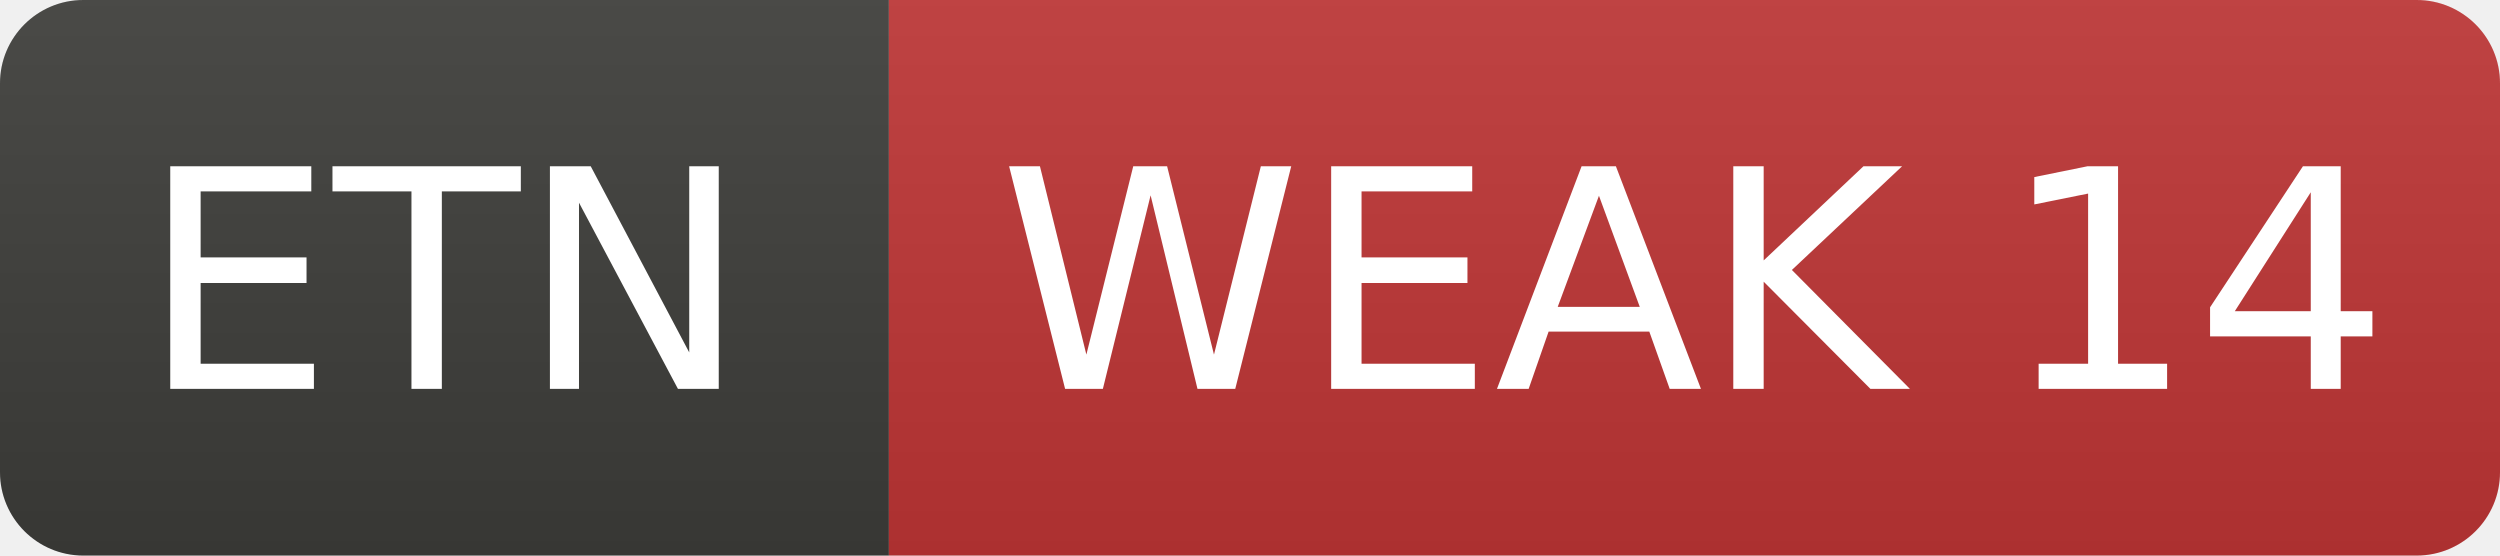
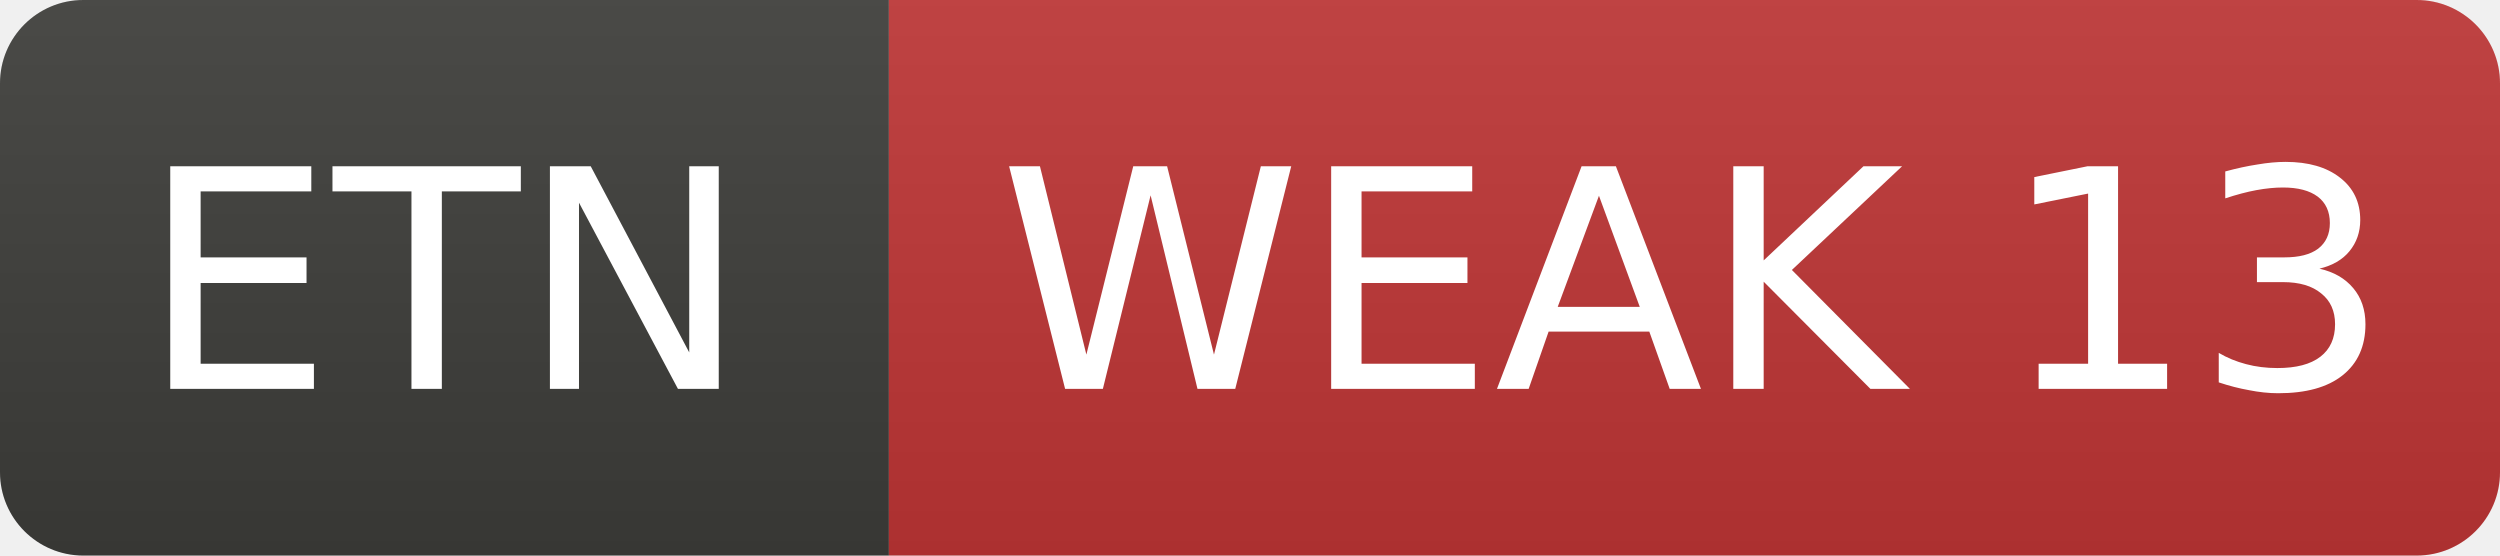
- <svg xmlns="http://www.w3.org/2000/svg" width="90" height="20" role="img" aria-label="ETN: WEAK 14">
+ <svg xmlns="http://www.w3.org/2000/svg" width="90" height="20" role="img" aria-label="ETN: WEAK 13">
  <linearGradient id="s" x2="0" y2="100%">
    <stop offset="0" stop-color="#bbb" stop-opacity=".1" />
    <stop offset="1" stop-opacity=".1" />
  </linearGradient>
  <clipPath id="r">
    <rect width="90" height="20" rx="3" fill="#fff" />
  </clipPath>
  <g clip-path="url(#r)">
    <rect width="32" height="20" fill="#3d3d3a" />
    <rect x="32" width="58" height="20" fill="#c03636" />
    <rect width="90" height="20" fill="url(#s)" />
  </g>
  <g fill="#fff" text-anchor="middle" font-family="Verdana,Geneva,DejaVu Sans,sans-serif" font-size="11">
    <text x="16.0" y="14">ETN</text>
-     <text x="61.0" y="14">WEAK 14</text>
+     <text x="61.0" y="14">WEAK 13</text>
  </g>
</svg>
